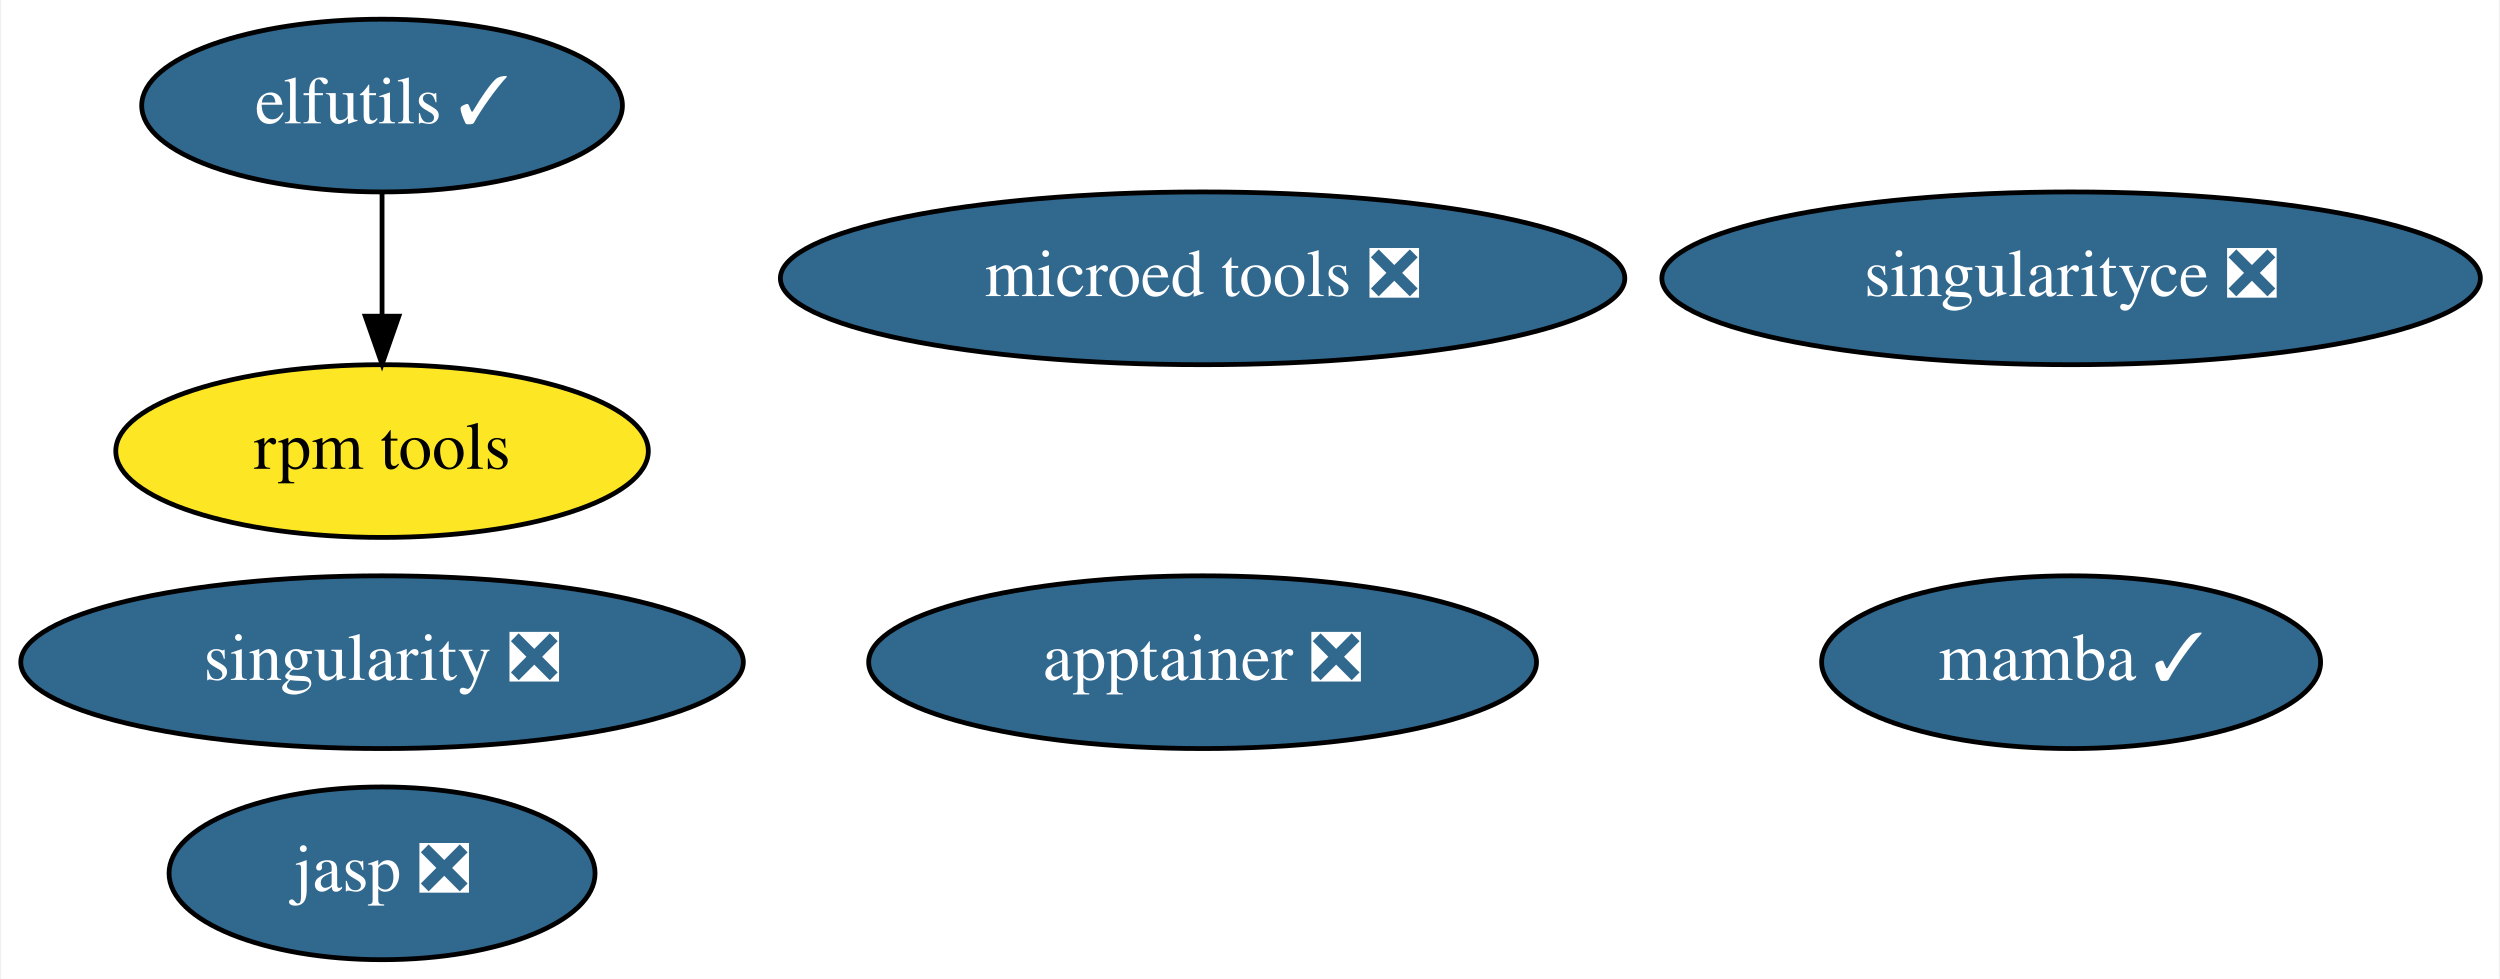
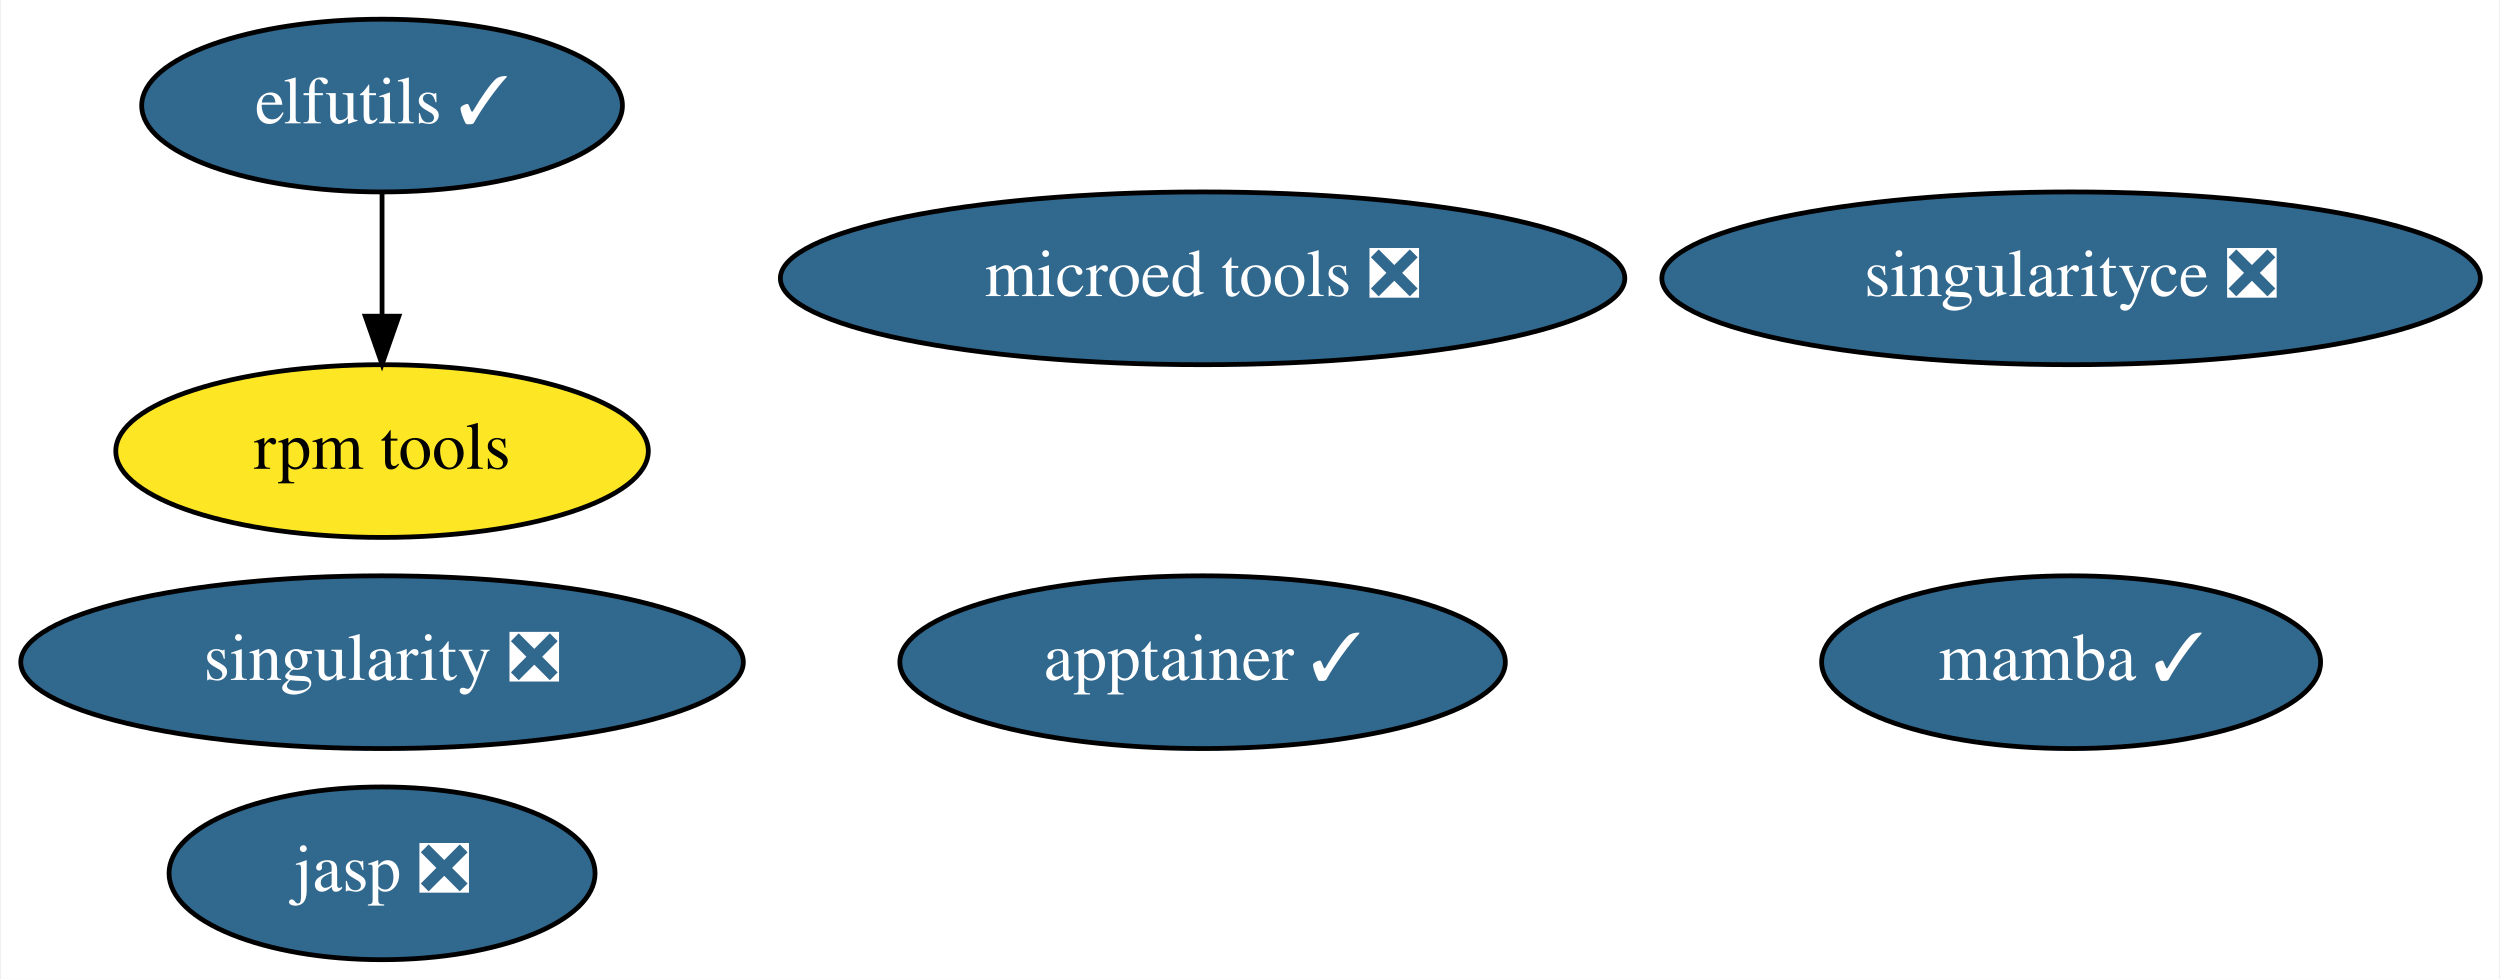
<svg xmlns="http://www.w3.org/2000/svg" xmlns:xlink="http://www.w3.org/1999/xlink" width="521pt" height="204pt" viewBox="0.00 0.00 520.54 204.00">
  <g id="graph0" class="graph" transform="scale(1 1) rotate(0) translate(4 200)">
    <polygon fill="white" stroke="none" points="-4,4 -4,-200 516.54,-200 516.54,4 -4,4" />
    <g id="node1" class="node">
      <g id="a_node1">
        <a xlink:href="https://github.com/conda-forge/elfutils-feedstock/pull/33" xlink:title="elfutils ✓">
          <ellipse fill="#31688e" stroke="black" cx="75.39" cy="-178" rx="50.09" ry="18" />
          <text text-anchor="middle" x="75.39" y="-174.3" font-family="Times,serif" font-size="14.00" fill="white">elfutils ✓</text>
        </a>
      </g>
    </g>
    <g id="node4" class="node">
      <g id="a_node4">
        <a xlink:href="https://github.com/conda-forge/rpm-tools-feedstock" xlink:title="rpm tools">
          <ellipse fill="#fde725" stroke="black" cx="75.39" cy="-106" rx="55.49" ry="18" />
          <text text-anchor="middle" x="75.39" y="-102.3" font-family="Times,serif" font-size="14.00">rpm tools</text>
        </a>
      </g>
    </g>
    <g id="edge1" class="edge">
      <path fill="none" stroke="black" d="M75.39,-159.7C75.39,-151.98 75.39,-142.71 75.39,-134.11" />
      <polygon fill="black" stroke="black" points="78.89,-134.1 75.39,-124.1 71.89,-134.1 78.89,-134.1" />
    </g>
    <g id="node2" class="node">
      <g id="a_node2">
        <a xlink:href="https://github.com/conda-forge/singularity-feedstock/pull/59" xlink:title="singularity ❎">
          <ellipse fill="#31688e" stroke="black" cx="75.39" cy="-62" rx="75.29" ry="18" />
          <text text-anchor="middle" x="75.39" y="-58.3" font-family="Times,serif" font-size="14.00" fill="white">singularity ❎</text>
        </a>
      </g>
    </g>
    <g id="node3" class="node">
      <g id="a_node3">
        <a xlink:href="https://github.com/conda-forge/mamba-feedstock/pull/169" xlink:title="mamba ✓">
          <ellipse fill="#31688e" stroke="black" cx="427.39" cy="-62" rx="51.99" ry="18" />
          <text text-anchor="middle" x="427.39" y="-58.3" font-family="Times,serif" font-size="14.00" fill="white">mamba ✓</text>
        </a>
      </g>
    </g>
    <g id="node5" class="node">
      <g id="a_node5">
        <a xlink:href="https://github.com/conda-forge/jasp-feedstock/pull/18" xlink:title="jasp ❎">
          <ellipse fill="#31688e" stroke="black" cx="75.39" cy="-18" rx="44.39" ry="18" />
          <text text-anchor="middle" x="75.39" y="-14.3" font-family="Times,serif" font-size="14.00" fill="white">jasp ❎</text>
        </a>
      </g>
    </g>
    <g id="node6" class="node">
      <g id="a_node6">
        <a xlink:href="https://github.com/conda-forge/singularityce-feedstock/pull/25" xlink:title="singularityce ❎">
          <ellipse fill="#31688e" stroke="black" cx="427.39" cy="-142" rx="85.29" ry="18" />
          <text text-anchor="middle" x="427.39" y="-138.3" font-family="Times,serif" font-size="14.00" fill="white">singularityce ❎</text>
        </a>
      </g>
    </g>
    <g id="node7" class="node">
      <g id="a_node7">
        <a xlink:href="https://github.com/conda-forge/microed-tools-feedstock/pull/7" xlink:title="microed tools ❎">
          <ellipse fill="#31688e" stroke="black" cx="246.39" cy="-142" rx="87.99" ry="18" />
          <text text-anchor="middle" x="246.39" y="-138.3" font-family="Times,serif" font-size="14.00" fill="white">microed tools ❎</text>
        </a>
      </g>
    </g>
    <g id="node8" class="node">
      <g id="a_node8">
-         <a xlink:href="https://github.com/conda-forge/apptainer-feedstock/pull/4" xlink:title="apptainer ❎">
-           <ellipse fill="#31688e" stroke="black" cx="246.39" cy="-62" rx="69.59" ry="18" />
-           <text text-anchor="middle" x="246.39" y="-58.3" font-family="Times,serif" font-size="14.00" fill="white">apptainer ❎</text>
+         <a xlink:href="https://github.com/conda-forge/apptainer-feedstock/pull/4" xlink:title="apptainer ✓">
+           <ellipse fill="#31688e" stroke="black" cx="246.39" cy="-62" rx="63.09" ry="18" />
+           <text text-anchor="middle" x="246.39" y="-58.3" font-family="Times,serif" font-size="14.00" fill="white">apptainer ✓</text>
        </a>
      </g>
    </g>
  </g>
</svg>
